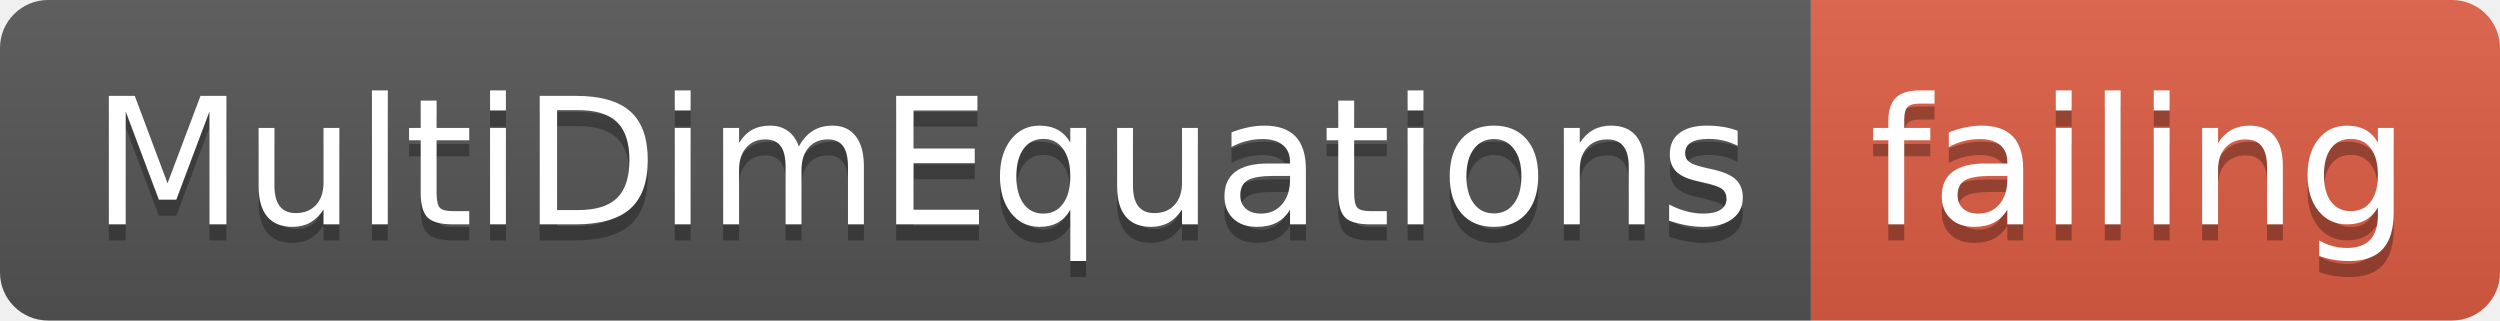
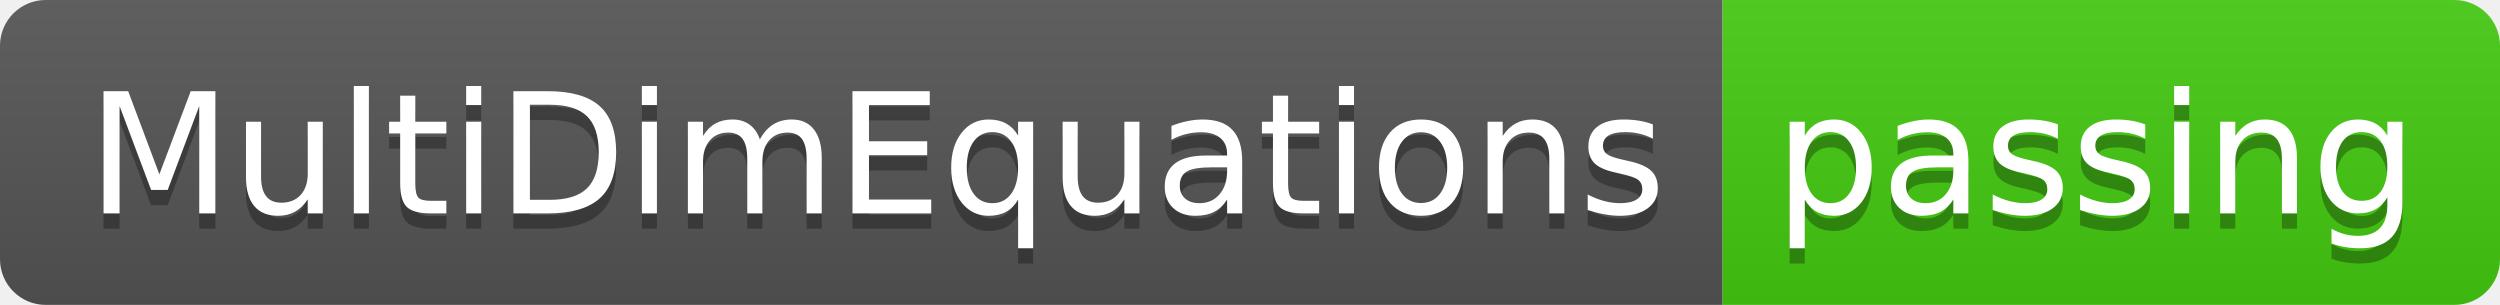
- <svg xmlns="http://www.w3.org/2000/svg" width="156" height="20">
+ <svg xmlns="http://www.w3.org/2000/svg" width="164" height="20">
  <linearGradient id="smooth" x2="0" y2="100%">
    <stop offset="0" stop-color="#bbb" stop-opacity=".1" />
    <stop offset="1" stop-opacity=".1" />
  </linearGradient>
  <clipPath id="round">
-     <rect width="156" height="20" rx="3" fill="#fff" />
+     <rect width="164" height="20" rx="3" fill="#fff" />
  </clipPath>
  <g clip-path="url(#round)">
    <rect width="113" height="20" fill="#555" />
-     <rect x="113" width="43" height="20" fill="#e05d44" />
-     <rect width="156" height="20" fill="url(#smooth)" />
+     <rect x="113" width="51" height="20" fill="#4c1" />
+     <rect width="164" height="20" fill="url(#smooth)" />
  </g>
  <g fill="#fff" text-anchor="middle" font-family="DejaVu Sans,Verdana,Geneva,sans-serif" font-size="110">
    <text x="575" y="150" fill="#010101" fill-opacity=".3" transform="scale(0.1)" textLength="1030" lengthAdjust="spacing">MultiDimEquations</text>
    <text x="575" y="140" transform="scale(0.1)" textLength="1030" lengthAdjust="spacing">MultiDimEquations</text>
-     <text x="1335" y="150" fill="#010101" fill-opacity=".3" transform="scale(0.1)" textLength="330" lengthAdjust="spacing">failing</text>
-     <text x="1335" y="140" transform="scale(0.1)" textLength="330" lengthAdjust="spacing">failing</text>
+     <text x="1375" y="150" fill="#010101" fill-opacity=".3" transform="scale(0.1)" textLength="410" lengthAdjust="spacing">passing</text>
+     <text x="1375" y="140" transform="scale(0.1)" textLength="410" lengthAdjust="spacing">passing</text>
  </g>
</svg>
